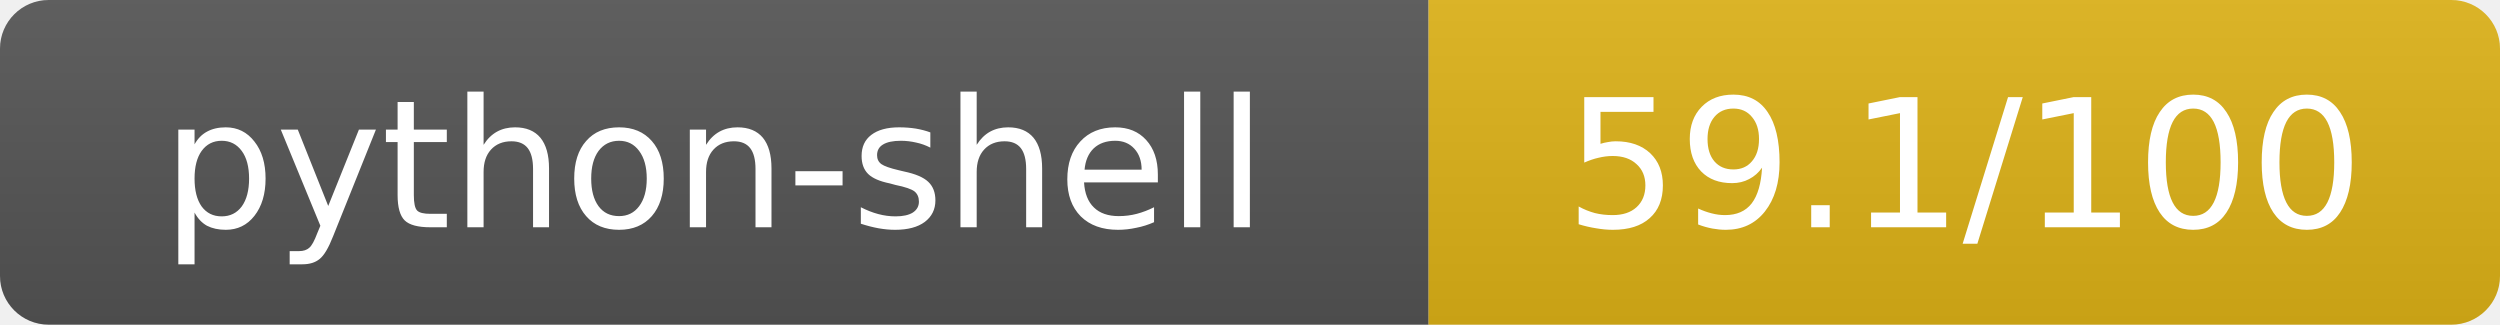
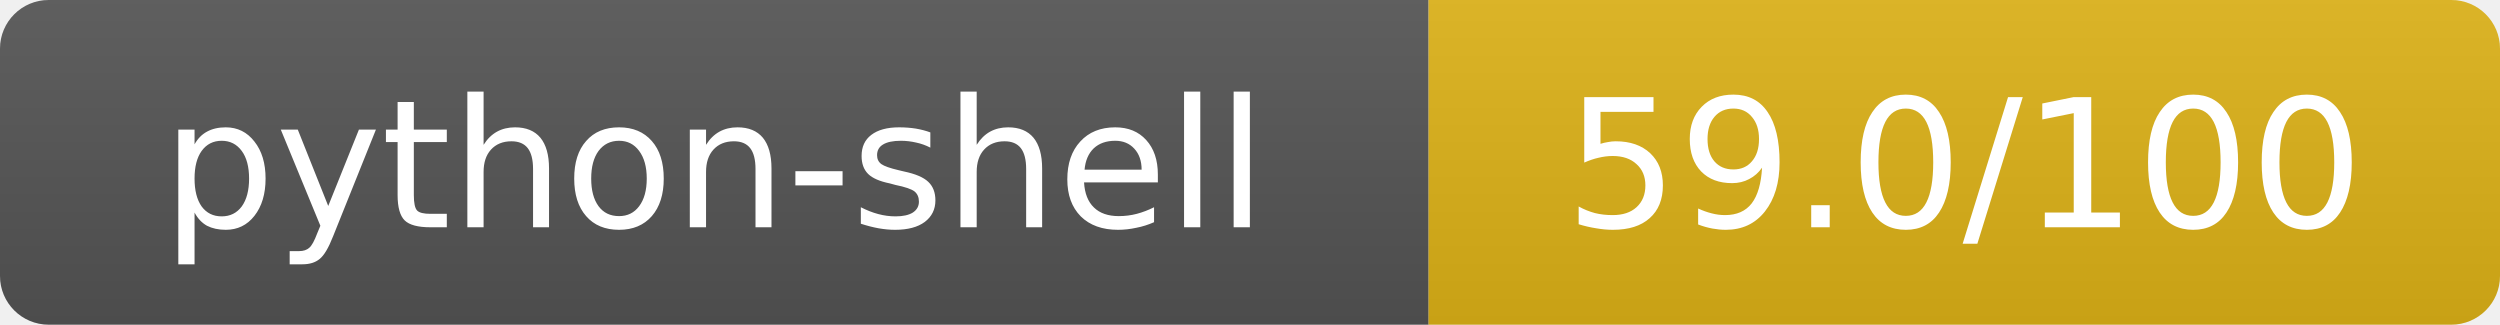
- <svg xmlns="http://www.w3.org/2000/svg" width="154" height="20" role="img" aria-label="python-shell: 59.1/100">
+ <svg xmlns="http://www.w3.org/2000/svg" width="154" height="20" role="img" aria-label="python-shell: 59.0/100">
  <linearGradient id="s" x2="0" y2="100%">
    <stop offset="0" stop-color="#bbb" stop-opacity=".1" />
    <stop offset="1" stop-opacity=".1" />
  </linearGradient>
  <clipPath id="r">
    <rect width="154" height="20" rx="3" fill="#fff" />
  </clipPath>
  <g clip-path="url(#r)">
    <rect width="88" height="20" fill="#555" />
    <rect x="88" width="66" height="20" fill="#dfb317" />
    <rect width="154" height="20" fill="url(#s)" />
  </g>
  <g fill="#fff" text-anchor="middle" font-family="Verdana,Geneva,DejaVu Sans,sans-serif" text-rendering="geometricPrecision" font-size="11">
    <text x="44" y="14">python-shell</text>
-     <text x="121" y="14">59.1/100</text>
+     <text x="121" y="14">59.0/100</text>
  </g>
</svg>
